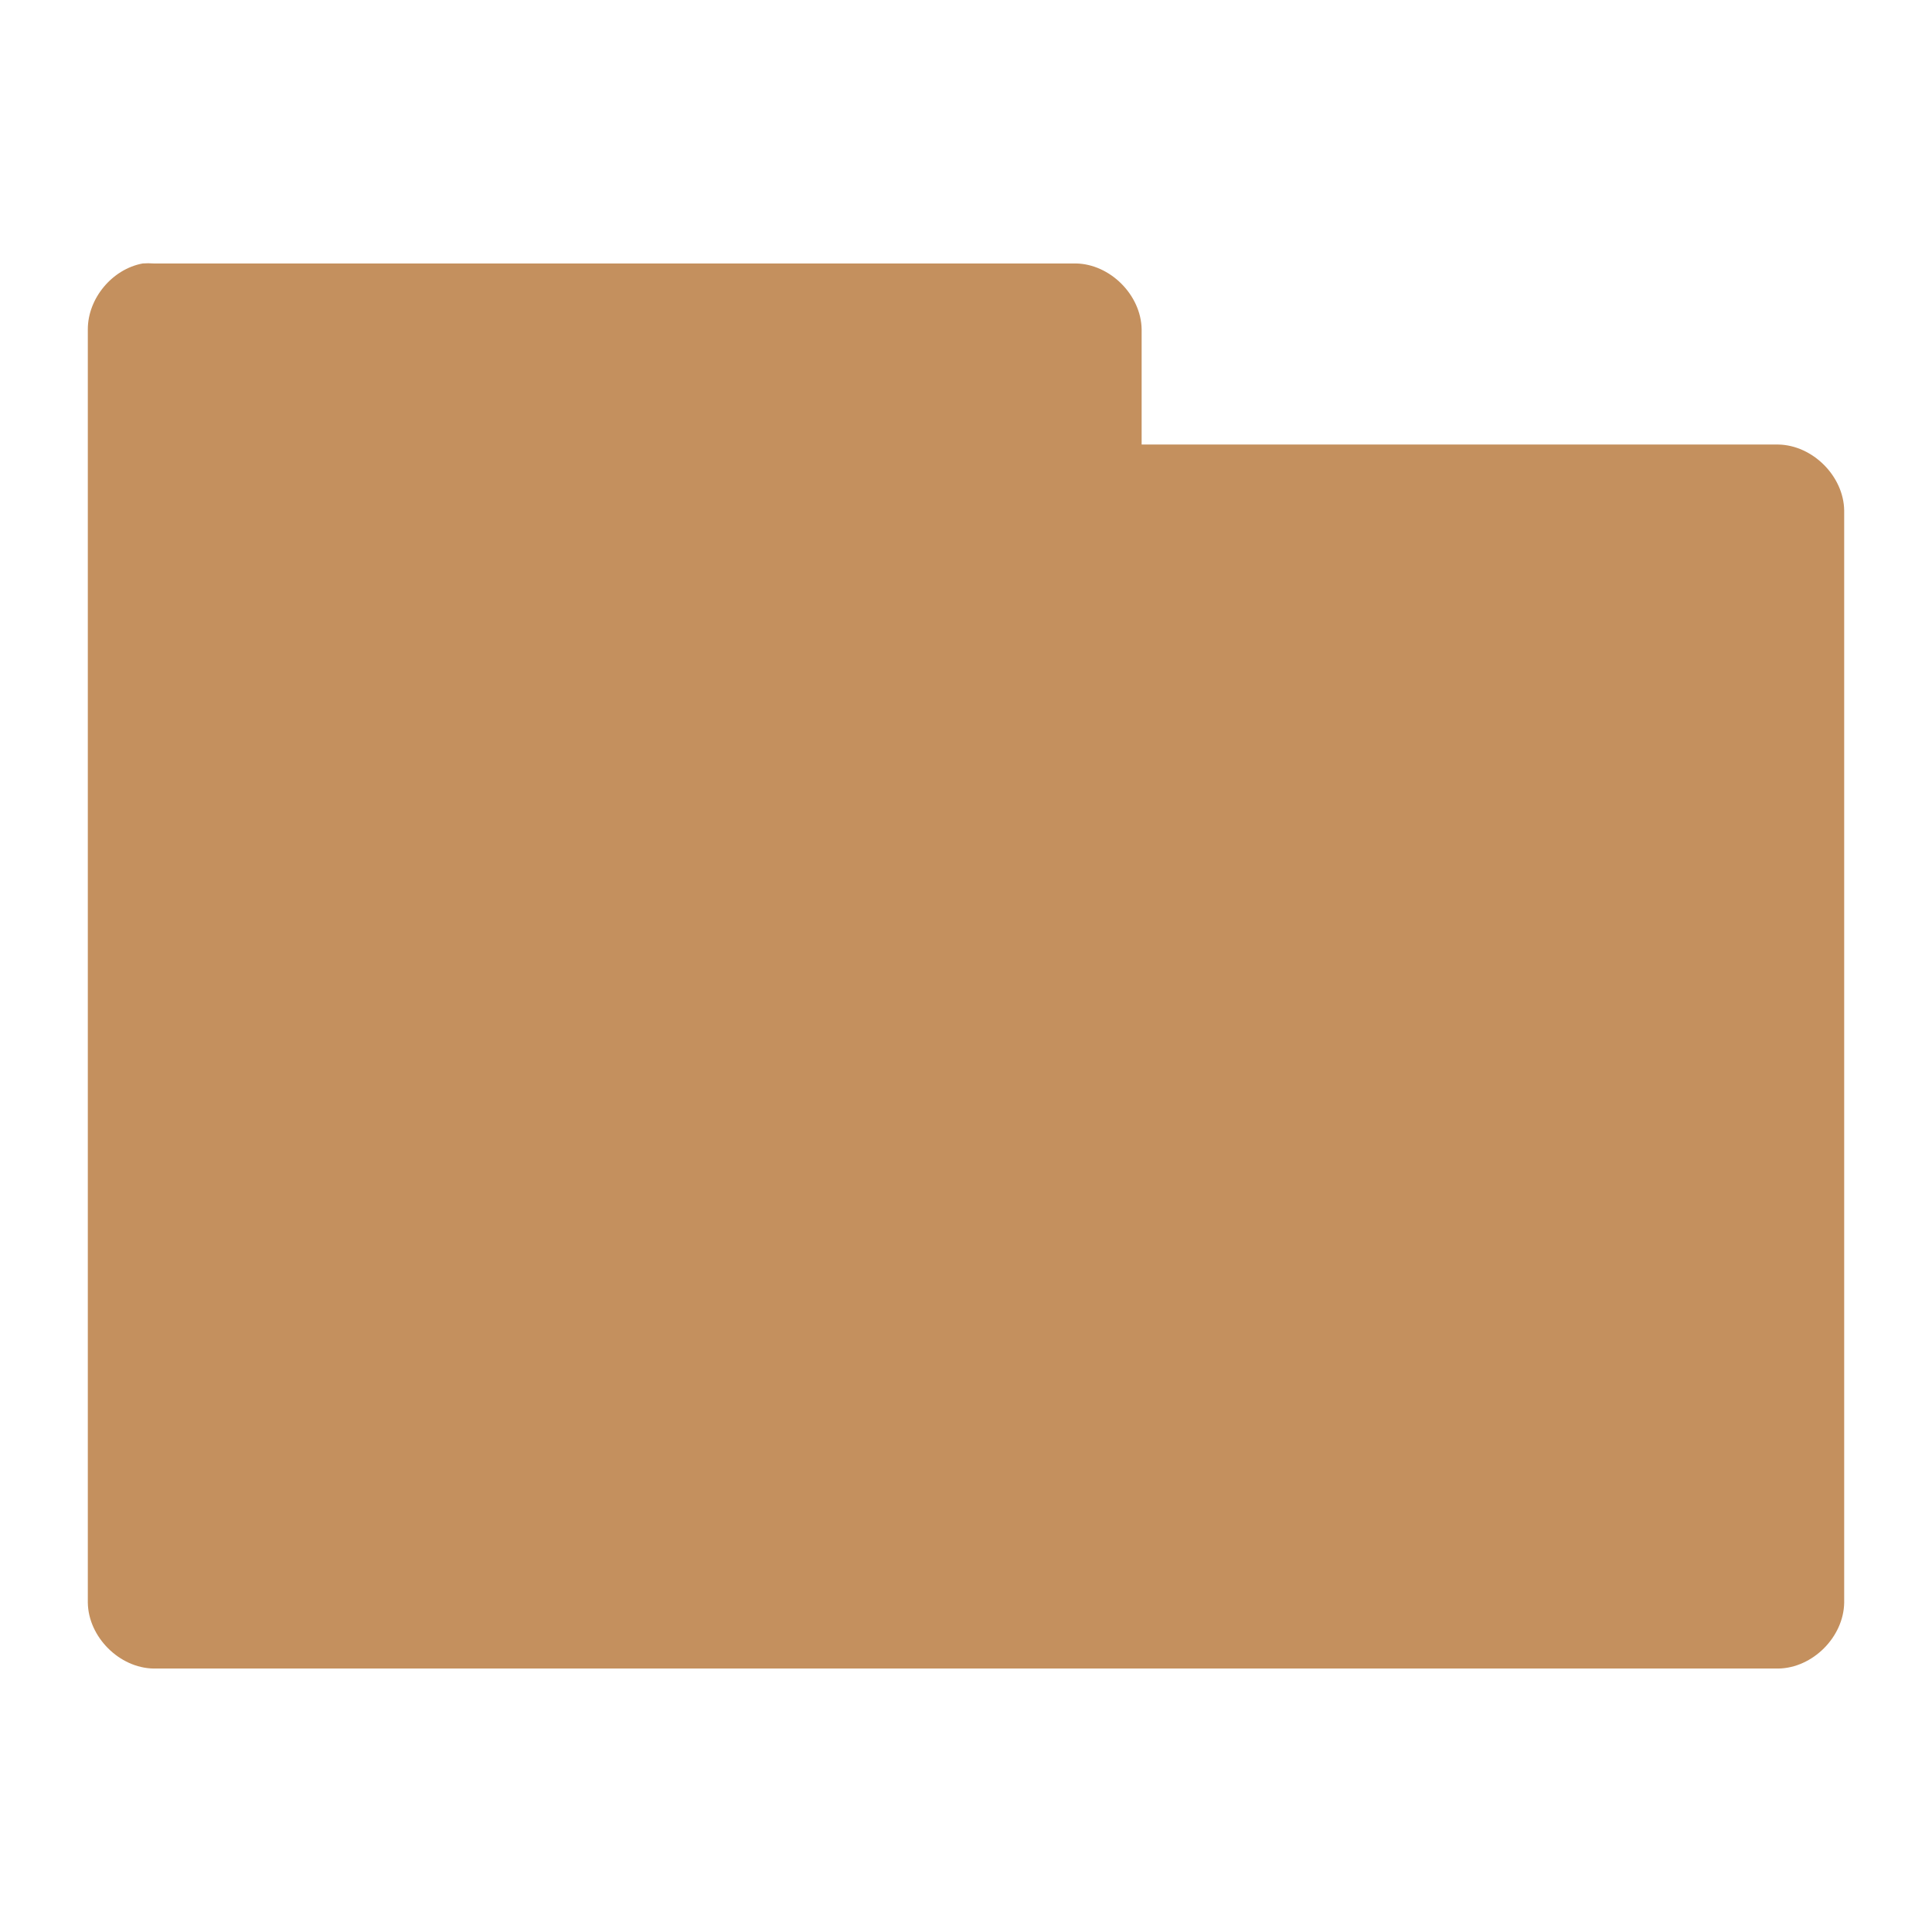
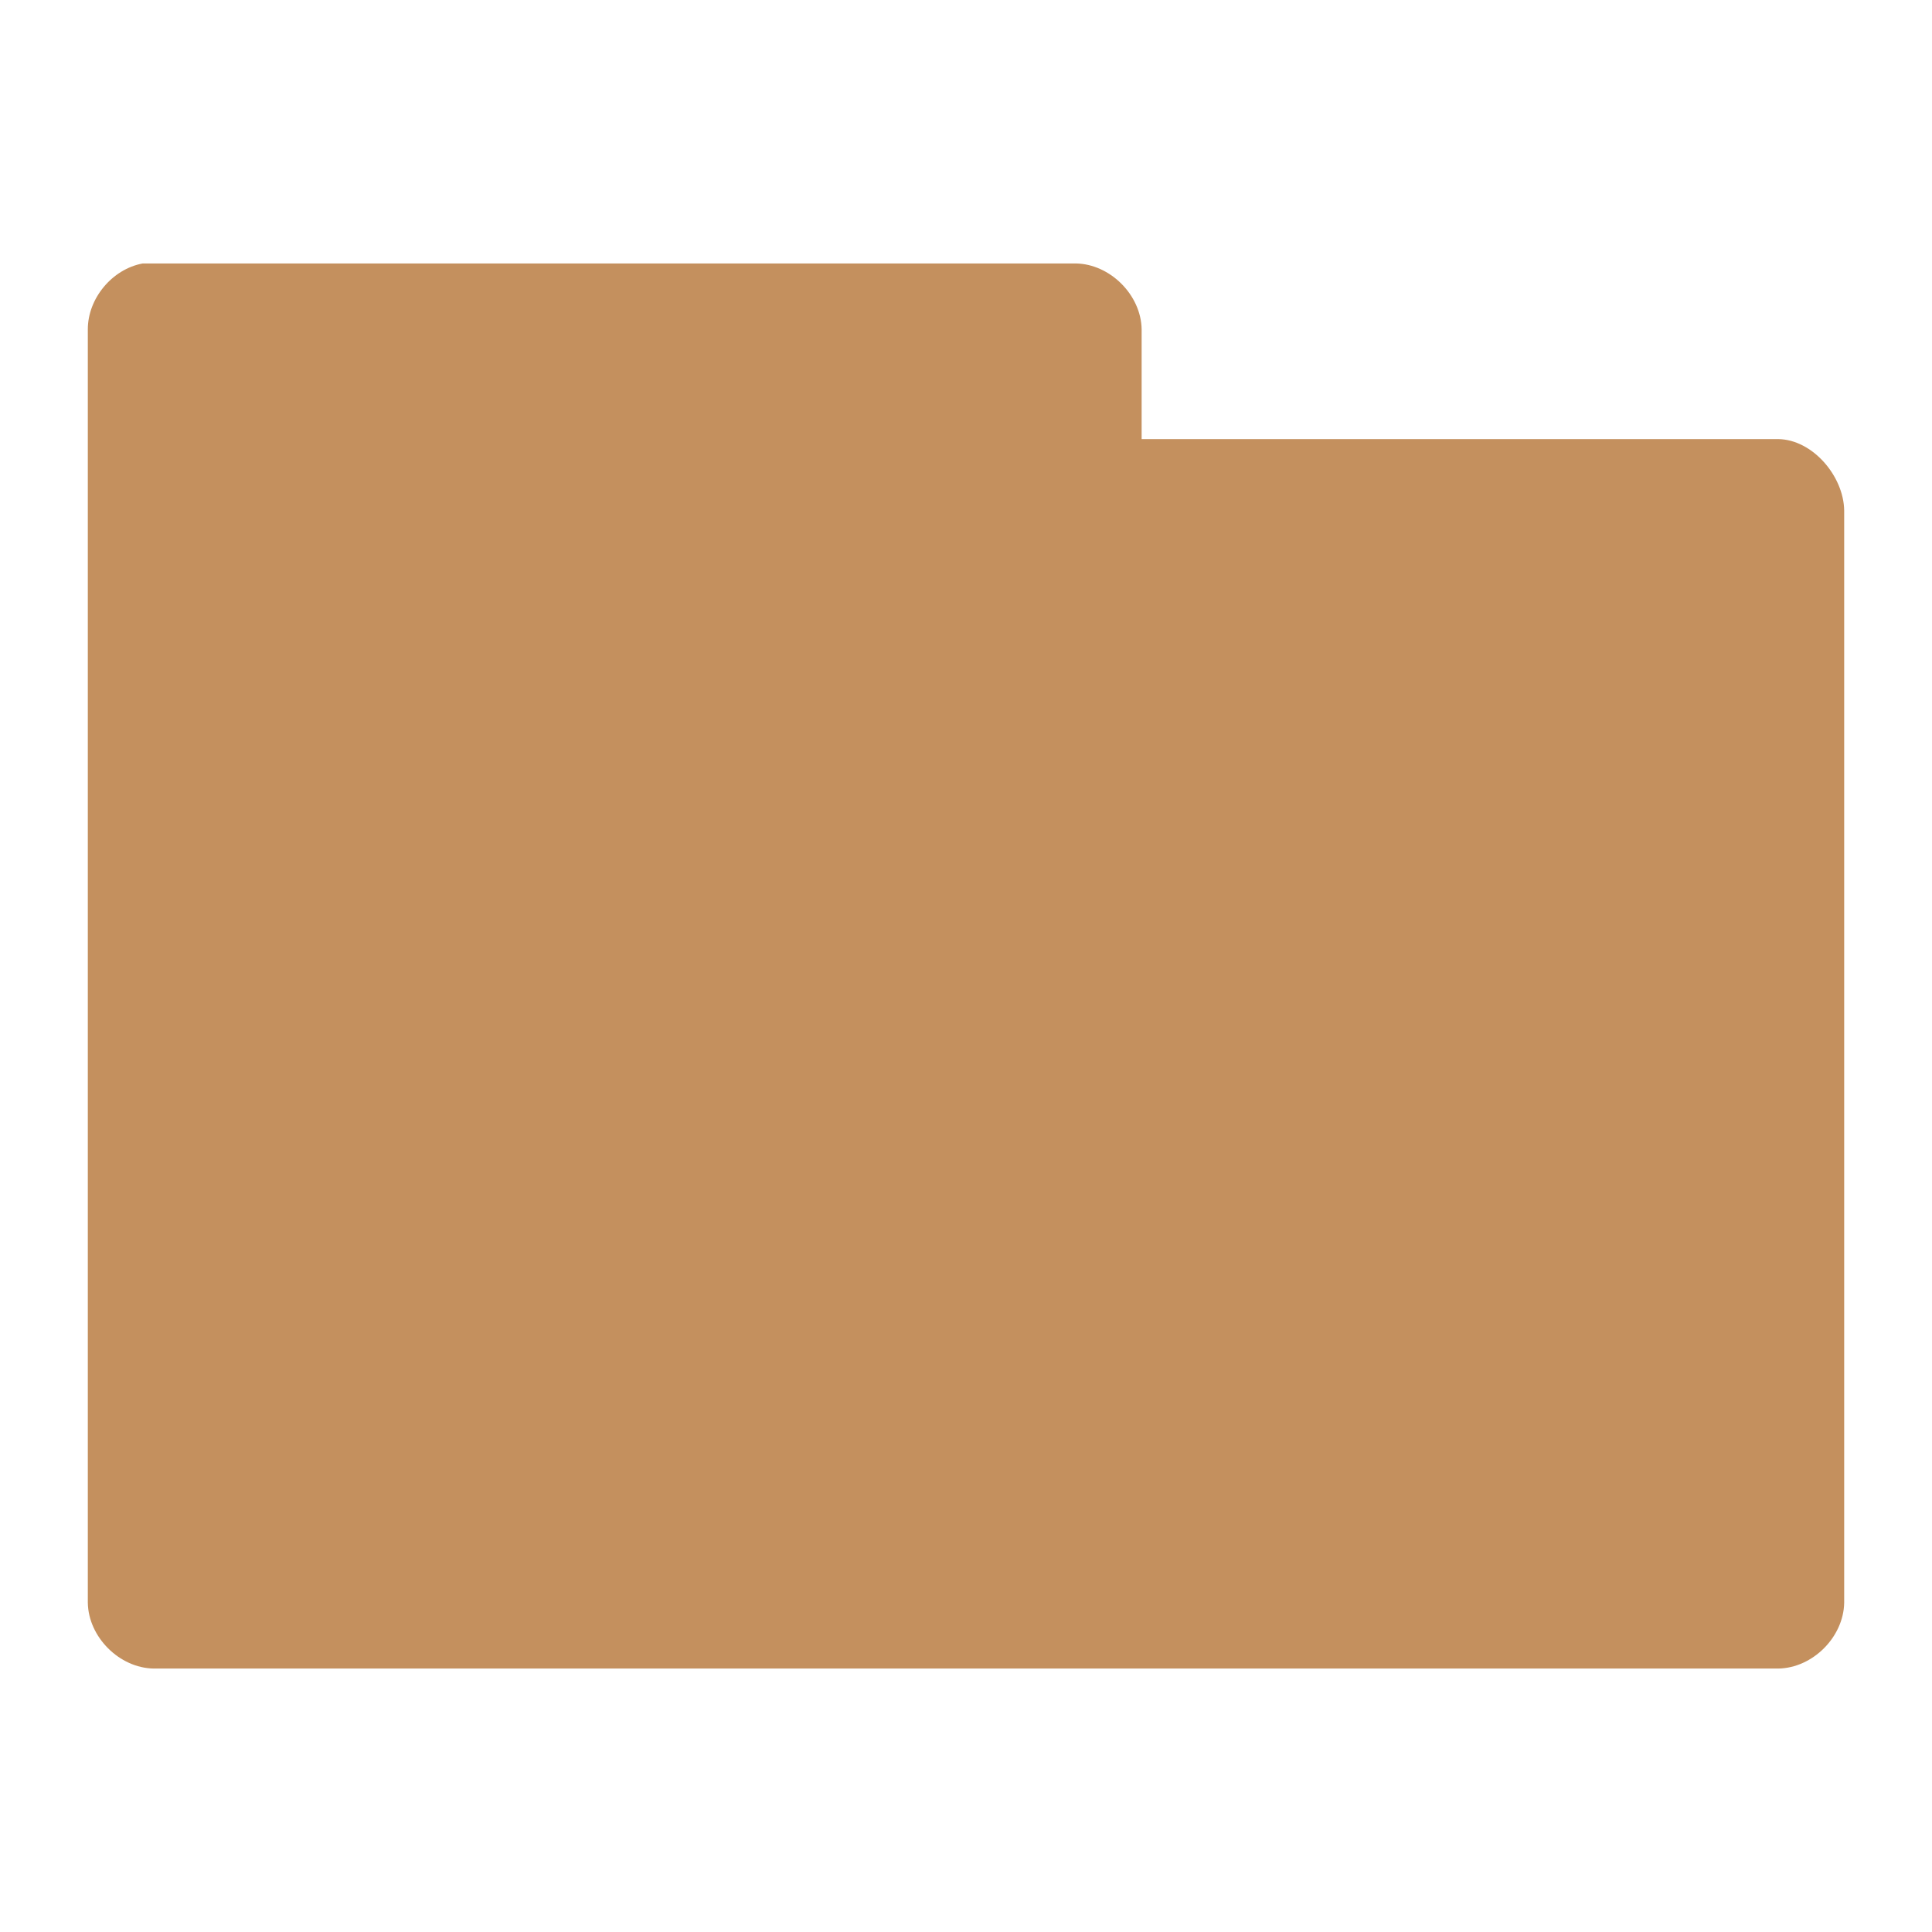
<svg xmlns="http://www.w3.org/2000/svg" id="svg3396" height="22" width="22" version="1.0">
  <defs id="defs3398">
    <radialGradient id="radialGradient2661" gradientUnits="userSpaceOnUse" cy="35.127" cx="23.071" gradientTransform="matrix(1.0638,0.013724,-0.009553,0.23168,118.7659,36.59173)" r="10.319">
      <stop id="stop2093" offset="0" />
      <stop id="stop2095" style="stop-opacity:0" offset="1" />
    </radialGradient>
    <linearGradient id="linearGradient2658" y2="46.073" gradientUnits="userSpaceOnUse" x2="28.857" y1="26" x1="28.857" gradientTransform="translate(106.8429,-0.4812744)">
      <stop id="stop3499" style="stop-color:#699536" offset="0" />
      <stop id="stop3501" style="stop-color:#587d2d" offset="1" />
    </linearGradient>
    <linearGradient id="linearGradient2656" y2="32.485" gradientUnits="userSpaceOnUse" x2="24.104" gradientTransform="matrix(0.89889,0,0,0.89347,121.3789,14.95273)" y1="15.169" x1="24.104">
      <stop id="stop2266" style="stop-color:#d7e866" offset="0" />
      <stop id="stop2268" style="stop-color:#8cab2a" offset="1" />
    </linearGradient>
    <linearGradient id="linearGradient2653" y2="47.273" gradientUnits="userSpaceOnUse" x2="24.139" gradientTransform="matrix(0.53994,0,0,0.53668,129.9939,23.01273)" y1="6.532" x1="24.139">
      <stop id="stop4224" style="stop-color:#fff" offset="0" />
      <stop id="stop4226" style="stop-color:#fff;stop-opacity:0" offset="1" />
    </linearGradient>
    <radialGradient id="radialGradient2455" gradientUnits="userSpaceOnUse" cy="5.017" cx="3" gradientTransform="matrix(-1.2749e-8,1.7143,-2.1593,-1.46e-8,12.809,2.857)" r="21">
      <stop id="stop3486" style="stop-color:#bdbdbd" offset="0" />
      <stop id="stop3488" style="stop-color:#d0d0d0" offset="1" />
    </radialGradient>
    <linearGradient id="linearGradient2453" y2="16.19" gradientUnits="userSpaceOnUse" x2="62.989" gradientTransform="translate(-50.941,0)" y1="13.183" x1="62.989">
      <stop id="stop6406" style="stop-color:#f9f9f9" offset="0" />
      <stop id="stop6408" style="stop-color:#c9c9c9" offset="1" />
    </linearGradient>
    <radialGradient id="radialGradient7600-312" gradientUnits="userSpaceOnUse" cy="486.65" cx="605.71" gradientTransform="matrix(-0.03213,0,0,0.037059,23.363,25.412)" r="117.14">
      <stop id="stop2681" offset="0" />
      <stop id="stop2683" style="stop-opacity:0" offset="1" />
    </radialGradient>
    <radialGradient id="radialGradient7598-526" gradientUnits="userSpaceOnUse" cy="486.65" cx="605.71" gradientTransform="matrix(0.03213,0,0,0.037059,24.637,25.412)" r="117.14">
      <stop id="stop2675" offset="0" />
      <stop id="stop2677" style="stop-opacity:0" offset="1" />
    </radialGradient>
    <linearGradient id="linearGradient7596-975" y2="609.51" gradientUnits="userSpaceOnUse" x2="302.86" gradientTransform="matrix(0.08284,0,0,0.037059,-5.9408,25.412)" y1="366.65" x1="302.86">
      <stop id="stop2667" style="stop-opacity:0" offset="0" />
      <stop id="stop2669" offset=".5" />
      <stop id="stop2671" style="stop-opacity:0" offset="1" />
    </linearGradient>
    <linearGradient id="linearGradient2446" y2="15.944" gradientUnits="userSpaceOnUse" x2="65.34" gradientTransform="translate(-53.765,-0.11419)" y1="45.114" x1="82.453">
      <stop id="stop3624" style="stop-color:#bb2b12" offset="0" />
      <stop id="stop3626" style="stop-color:#cd7233" offset="1" />
    </linearGradient>
    <radialGradient id="radialGradient2444" gradientUnits="userSpaceOnUse" cy="14.113" cx="63.969" gradientTransform="matrix(1.5647,-9.5143e-8,6.1772e-8,1.0159,-86.213,8.1461)" r="23.097">
      <stop id="stop3618" style="stop-color:#f0c178" offset="0" />
      <stop id="stop3270" style="stop-color:#e18941" offset=".5" />
      <stop id="stop3620" style="stop-color:#ec4f18" offset="1" />
    </radialGradient>
    <linearGradient id="linearGradient2441" y2="36.658" gradientUnits="userSpaceOnUse" x2="22.809" gradientTransform="matrix(1.1447,0,0,0.99775,-3.4661,1.0988)" y1="49.629" x1="22.935">
      <stop id="stop2661" style="stop-color:#0a0a0a;stop-opacity:.498" offset="0" />
      <stop id="stop2663" style="stop-color:#0a0a0a;stop-opacity:0" offset="1" />
    </linearGradient>
    <radialGradient id="radialGradient2438" gradientUnits="userSpaceOnUse" cy="8.302" cx="7.265" gradientTransform="matrix(0,1.208,-1.6272,0,26.372,8.2665)" r="20.98">
      <stop id="stop2693" style="stop-color:#fff;stop-opacity:0.4" offset="0" />
      <stop id="stop2695" style="stop-color:#fff;stop-opacity:0" offset="1" />
    </radialGradient>
    <linearGradient id="linearGradient2435" y2="33.955" gradientUnits="userSpaceOnUse" x2="15.215" y1="22.292" x1="11.566">
      <stop id="stop2687" style="stop-color:#fff;stop-opacity:.275" offset="0" />
      <stop id="stop2689" style="stop-color:#fff;stop-opacity:.078" offset="1" />
    </linearGradient>
  </defs>
-   <path style="font-size:medium;font-style:normal;font-variant:normal;font-weight:normal;font-stretch:normal;text-indent:0;text-align:start;text-decoration:none;line-height:normal;letter-spacing:normal;word-spacing:normal;text-transform:none;direction:ltr;block-progression:tb;writing-mode:lr-tb;text-anchor:start;baseline-shift:baseline;color:#000000;fill:#c4905e;fill-opacity:1;fill-rule:nonzero;stroke:none;stroke-width:1.524;marker:none;visibility:visible;display:inline;overflow:visible;enable-background:accumulate;font-family:Sans;-inkscape-font-specification:Sans" d="M 1.625,3 C 1.278,3.064 1,3.397 1,3.75 l 0,14.5 c 0.006,0.391 0.359,0.744 0.75,0.75 l 18.5,0 c 0.391,-0.006 0.744,-0.359 0.75,-0.75 L 21,5.812 C 20.994,5.422 20.641,5.069 20.25,5.062 L 13,5.062 13,3.75 C 12.994,3.359 12.641,3.006 12.25,3 L 1.75,3 C 1.708,2.997 1.667,2.997 1.625,3 z" id="path3912" />
+   <path style="font-size:medium;font-style:normal;font-variant:normal;font-weight:normal;font-stretch:normal;text-indent:0;text-align:start;text-decoration:none;line-height:normal;letter-spacing:normal;word-spacing:normal;text-transform:none;direction:ltr;block-progression:tb;writing-mode:lr-tb;text-anchor:start;baseline-shift:baseline;color:#000000;fill:#c4905e;fill-opacity:1;fill-rule:nonzero;stroke:none;stroke-width:1.524;marker:none;visibility:visible;display:inline;overflow:visible;enable-background:accumulate;font-family:Sans;-inkscape-font-specification:Sans" d="M 1.625,3 C 1.278,3.064 1,3.397 1,3.75 l 0,14.5 c 0.006,0.391 0.359,0.744 0.75,0.75 l 18.5,0 C 20.641,18.994 20.994,18.641 21,18.25 L 21,5.812 C 20.994,5.422 20.641,5.006 20.25,5 L 13,5 13,3.75 C 12.994,3.359 12.641,3.006 12.25,3 z" id="path3912" />
</svg>
